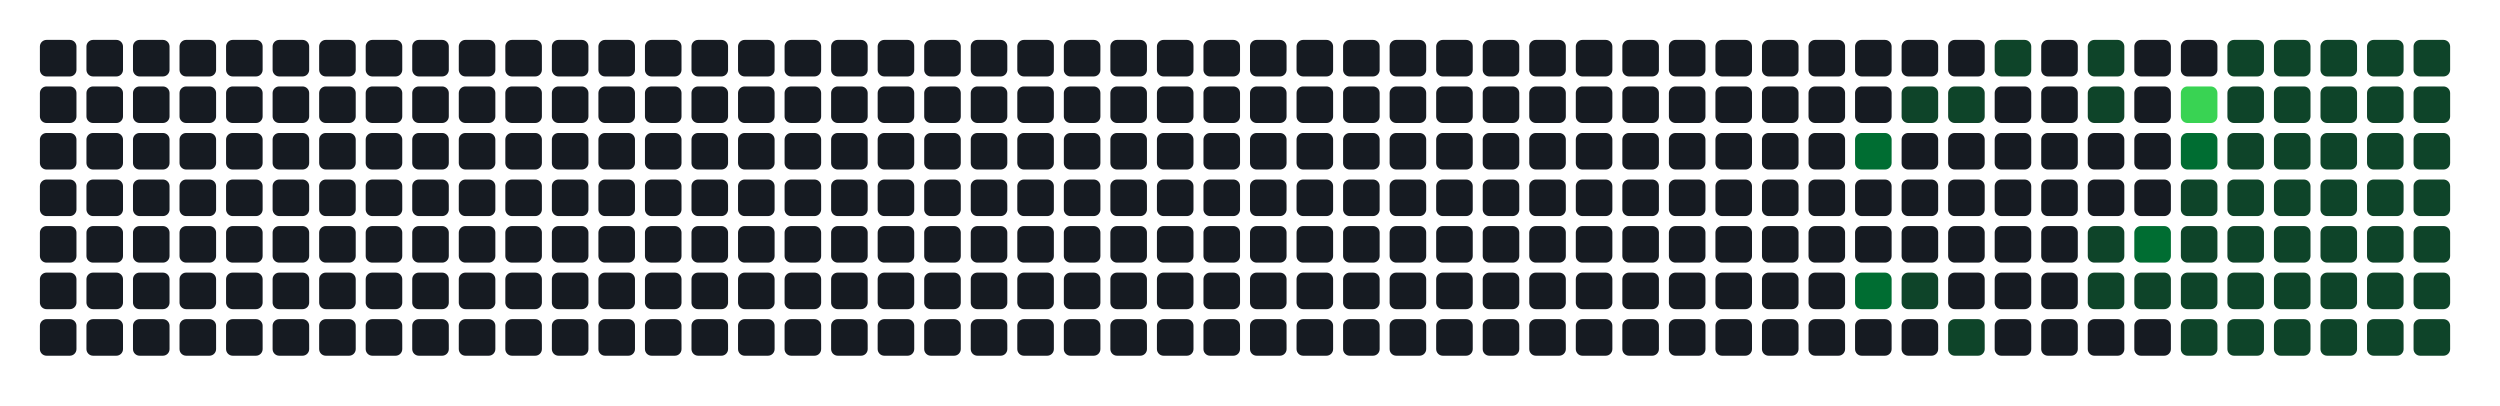
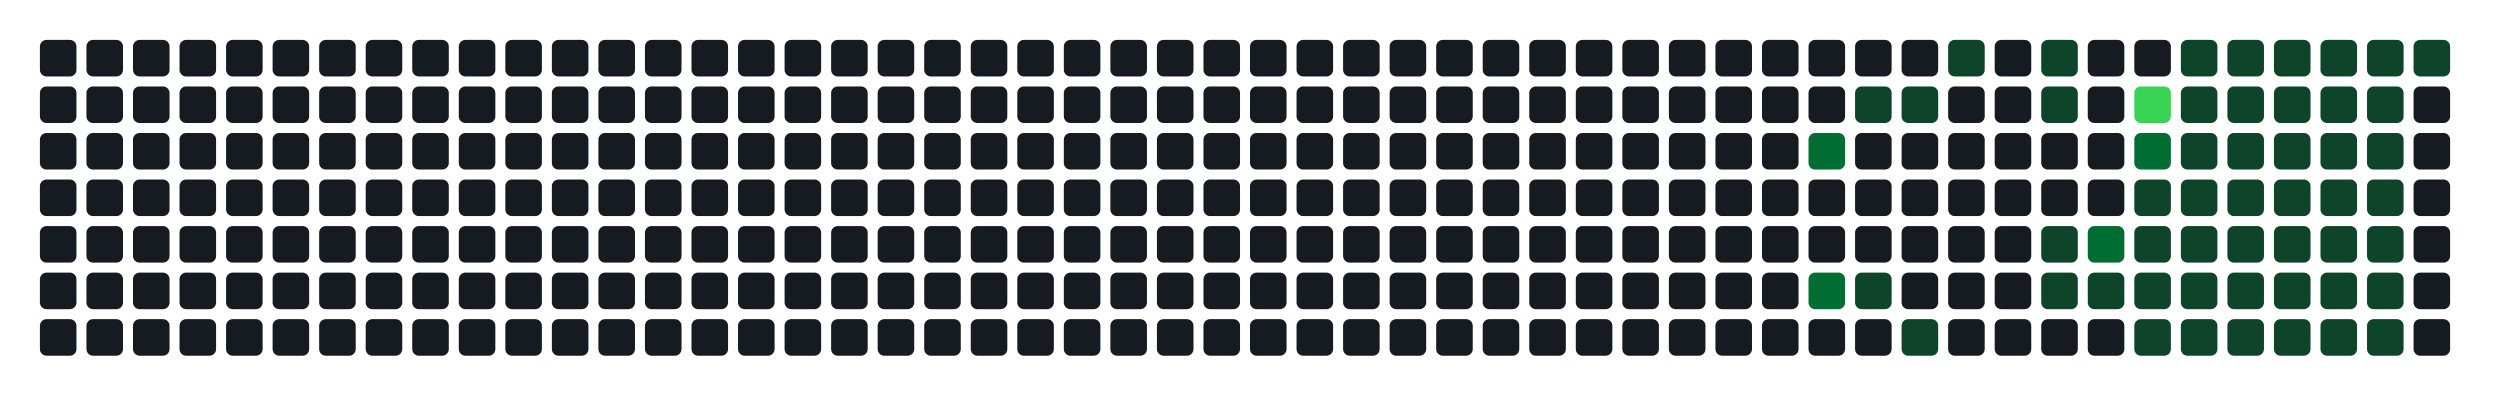
- <svg xmlns="http://www.w3.org/2000/svg" width="752" height="122" viewBox="0 0 752 122" role="img" aria-label="Atividade agregada de 262 commits em todos os repositorios da organizacao">
+ <svg xmlns="http://www.w3.org/2000/svg" width="752" height="122" viewBox="0 0 752 122" role="img" aria-label="Atividade agregada de 264 commits em todos os repositorios da organizacao">
  <rect width="100%" height="100%" fill="transparent" />
  <rect x="12" y="12" width="11" height="11" rx="2" ry="2" fill="#161b22" />
  <rect x="12" y="26" width="11" height="11" rx="2" ry="2" fill="#161b22" />
  <rect x="12" y="40" width="11" height="11" rx="2" ry="2" fill="#161b22" />
  <rect x="12" y="54" width="11" height="11" rx="2" ry="2" fill="#161b22" />
  <rect x="12" y="68" width="11" height="11" rx="2" ry="2" fill="#161b22" />
  <rect x="12" y="82" width="11" height="11" rx="2" ry="2" fill="#161b22" />
  <rect x="12" y="96" width="11" height="11" rx="2" ry="2" fill="#161b22" />
  <rect x="26" y="12" width="11" height="11" rx="2" ry="2" fill="#161b22" />
  <rect x="26" y="26" width="11" height="11" rx="2" ry="2" fill="#161b22" />
  <rect x="26" y="40" width="11" height="11" rx="2" ry="2" fill="#161b22" />
  <rect x="26" y="54" width="11" height="11" rx="2" ry="2" fill="#161b22" />
  <rect x="26" y="68" width="11" height="11" rx="2" ry="2" fill="#161b22" />
  <rect x="26" y="82" width="11" height="11" rx="2" ry="2" fill="#161b22" />
  <rect x="26" y="96" width="11" height="11" rx="2" ry="2" fill="#161b22" />
  <rect x="40" y="12" width="11" height="11" rx="2" ry="2" fill="#161b22" />
  <rect x="40" y="26" width="11" height="11" rx="2" ry="2" fill="#161b22" />
  <rect x="40" y="40" width="11" height="11" rx="2" ry="2" fill="#161b22" />
  <rect x="40" y="54" width="11" height="11" rx="2" ry="2" fill="#161b22" />
  <rect x="40" y="68" width="11" height="11" rx="2" ry="2" fill="#161b22" />
  <rect x="40" y="82" width="11" height="11" rx="2" ry="2" fill="#161b22" />
  <rect x="40" y="96" width="11" height="11" rx="2" ry="2" fill="#161b22" />
  <rect x="54" y="12" width="11" height="11" rx="2" ry="2" fill="#161b22" />
  <rect x="54" y="26" width="11" height="11" rx="2" ry="2" fill="#161b22" />
  <rect x="54" y="40" width="11" height="11" rx="2" ry="2" fill="#161b22" />
  <rect x="54" y="54" width="11" height="11" rx="2" ry="2" fill="#161b22" />
  <rect x="54" y="68" width="11" height="11" rx="2" ry="2" fill="#161b22" />
  <rect x="54" y="82" width="11" height="11" rx="2" ry="2" fill="#161b22" />
  <rect x="54" y="96" width="11" height="11" rx="2" ry="2" fill="#161b22" />
  <rect x="68" y="12" width="11" height="11" rx="2" ry="2" fill="#161b22" />
  <rect x="68" y="26" width="11" height="11" rx="2" ry="2" fill="#161b22" />
  <rect x="68" y="40" width="11" height="11" rx="2" ry="2" fill="#161b22" />
  <rect x="68" y="54" width="11" height="11" rx="2" ry="2" fill="#161b22" />
  <rect x="68" y="68" width="11" height="11" rx="2" ry="2" fill="#161b22" />
  <rect x="68" y="82" width="11" height="11" rx="2" ry="2" fill="#161b22" />
  <rect x="68" y="96" width="11" height="11" rx="2" ry="2" fill="#161b22" />
  <rect x="82" y="12" width="11" height="11" rx="2" ry="2" fill="#161b22" />
  <rect x="82" y="26" width="11" height="11" rx="2" ry="2" fill="#161b22" />
  <rect x="82" y="40" width="11" height="11" rx="2" ry="2" fill="#161b22" />
  <rect x="82" y="54" width="11" height="11" rx="2" ry="2" fill="#161b22" />
  <rect x="82" y="68" width="11" height="11" rx="2" ry="2" fill="#161b22" />
  <rect x="82" y="82" width="11" height="11" rx="2" ry="2" fill="#161b22" />
  <rect x="82" y="96" width="11" height="11" rx="2" ry="2" fill="#161b22" />
  <rect x="96" y="12" width="11" height="11" rx="2" ry="2" fill="#161b22" />
  <rect x="96" y="26" width="11" height="11" rx="2" ry="2" fill="#161b22" />
  <rect x="96" y="40" width="11" height="11" rx="2" ry="2" fill="#161b22" />
  <rect x="96" y="54" width="11" height="11" rx="2" ry="2" fill="#161b22" />
  <rect x="96" y="68" width="11" height="11" rx="2" ry="2" fill="#161b22" />
  <rect x="96" y="82" width="11" height="11" rx="2" ry="2" fill="#161b22" />
  <rect x="96" y="96" width="11" height="11" rx="2" ry="2" fill="#161b22" />
  <rect x="110" y="12" width="11" height="11" rx="2" ry="2" fill="#161b22" />
  <rect x="110" y="26" width="11" height="11" rx="2" ry="2" fill="#161b22" />
  <rect x="110" y="40" width="11" height="11" rx="2" ry="2" fill="#161b22" />
  <rect x="110" y="54" width="11" height="11" rx="2" ry="2" fill="#161b22" />
  <rect x="110" y="68" width="11" height="11" rx="2" ry="2" fill="#161b22" />
  <rect x="110" y="82" width="11" height="11" rx="2" ry="2" fill="#161b22" />
  <rect x="110" y="96" width="11" height="11" rx="2" ry="2" fill="#161b22" />
  <rect x="124" y="12" width="11" height="11" rx="2" ry="2" fill="#161b22" />
  <rect x="124" y="26" width="11" height="11" rx="2" ry="2" fill="#161b22" />
  <rect x="124" y="40" width="11" height="11" rx="2" ry="2" fill="#161b22" />
  <rect x="124" y="54" width="11" height="11" rx="2" ry="2" fill="#161b22" />
  <rect x="124" y="68" width="11" height="11" rx="2" ry="2" fill="#161b22" />
  <rect x="124" y="82" width="11" height="11" rx="2" ry="2" fill="#161b22" />
  <rect x="124" y="96" width="11" height="11" rx="2" ry="2" fill="#161b22" />
  <rect x="138" y="12" width="11" height="11" rx="2" ry="2" fill="#161b22" />
  <rect x="138" y="26" width="11" height="11" rx="2" ry="2" fill="#161b22" />
  <rect x="138" y="40" width="11" height="11" rx="2" ry="2" fill="#161b22" />
  <rect x="138" y="54" width="11" height="11" rx="2" ry="2" fill="#161b22" />
  <rect x="138" y="68" width="11" height="11" rx="2" ry="2" fill="#161b22" />
  <rect x="138" y="82" width="11" height="11" rx="2" ry="2" fill="#161b22" />
  <rect x="138" y="96" width="11" height="11" rx="2" ry="2" fill="#161b22" />
  <rect x="152" y="12" width="11" height="11" rx="2" ry="2" fill="#161b22" />
  <rect x="152" y="26" width="11" height="11" rx="2" ry="2" fill="#161b22" />
  <rect x="152" y="40" width="11" height="11" rx="2" ry="2" fill="#161b22" />
  <rect x="152" y="54" width="11" height="11" rx="2" ry="2" fill="#161b22" />
  <rect x="152" y="68" width="11" height="11" rx="2" ry="2" fill="#161b22" />
  <rect x="152" y="82" width="11" height="11" rx="2" ry="2" fill="#161b22" />
  <rect x="152" y="96" width="11" height="11" rx="2" ry="2" fill="#161b22" />
  <rect x="166" y="12" width="11" height="11" rx="2" ry="2" fill="#161b22" />
  <rect x="166" y="26" width="11" height="11" rx="2" ry="2" fill="#161b22" />
  <rect x="166" y="40" width="11" height="11" rx="2" ry="2" fill="#161b22" />
  <rect x="166" y="54" width="11" height="11" rx="2" ry="2" fill="#161b22" />
  <rect x="166" y="68" width="11" height="11" rx="2" ry="2" fill="#161b22" />
  <rect x="166" y="82" width="11" height="11" rx="2" ry="2" fill="#161b22" />
  <rect x="166" y="96" width="11" height="11" rx="2" ry="2" fill="#161b22" />
  <rect x="180" y="12" width="11" height="11" rx="2" ry="2" fill="#161b22" />
  <rect x="180" y="26" width="11" height="11" rx="2" ry="2" fill="#161b22" />
  <rect x="180" y="40" width="11" height="11" rx="2" ry="2" fill="#161b22" />
  <rect x="180" y="54" width="11" height="11" rx="2" ry="2" fill="#161b22" />
  <rect x="180" y="68" width="11" height="11" rx="2" ry="2" fill="#161b22" />
  <rect x="180" y="82" width="11" height="11" rx="2" ry="2" fill="#161b22" />
  <rect x="180" y="96" width="11" height="11" rx="2" ry="2" fill="#161b22" />
  <rect x="194" y="12" width="11" height="11" rx="2" ry="2" fill="#161b22" />
  <rect x="194" y="26" width="11" height="11" rx="2" ry="2" fill="#161b22" />
  <rect x="194" y="40" width="11" height="11" rx="2" ry="2" fill="#161b22" />
  <rect x="194" y="54" width="11" height="11" rx="2" ry="2" fill="#161b22" />
  <rect x="194" y="68" width="11" height="11" rx="2" ry="2" fill="#161b22" />
  <rect x="194" y="82" width="11" height="11" rx="2" ry="2" fill="#161b22" />
  <rect x="194" y="96" width="11" height="11" rx="2" ry="2" fill="#161b22" />
  <rect x="208" y="12" width="11" height="11" rx="2" ry="2" fill="#161b22" />
  <rect x="208" y="26" width="11" height="11" rx="2" ry="2" fill="#161b22" />
  <rect x="208" y="40" width="11" height="11" rx="2" ry="2" fill="#161b22" />
  <rect x="208" y="54" width="11" height="11" rx="2" ry="2" fill="#161b22" />
  <rect x="208" y="68" width="11" height="11" rx="2" ry="2" fill="#161b22" />
  <rect x="208" y="82" width="11" height="11" rx="2" ry="2" fill="#161b22" />
  <rect x="208" y="96" width="11" height="11" rx="2" ry="2" fill="#161b22" />
  <rect x="222" y="12" width="11" height="11" rx="2" ry="2" fill="#161b22" />
  <rect x="222" y="26" width="11" height="11" rx="2" ry="2" fill="#161b22" />
  <rect x="222" y="40" width="11" height="11" rx="2" ry="2" fill="#161b22" />
  <rect x="222" y="54" width="11" height="11" rx="2" ry="2" fill="#161b22" />
  <rect x="222" y="68" width="11" height="11" rx="2" ry="2" fill="#161b22" />
  <rect x="222" y="82" width="11" height="11" rx="2" ry="2" fill="#161b22" />
  <rect x="222" y="96" width="11" height="11" rx="2" ry="2" fill="#161b22" />
  <rect x="236" y="12" width="11" height="11" rx="2" ry="2" fill="#161b22" />
  <rect x="236" y="26" width="11" height="11" rx="2" ry="2" fill="#161b22" />
  <rect x="236" y="40" width="11" height="11" rx="2" ry="2" fill="#161b22" />
  <rect x="236" y="54" width="11" height="11" rx="2" ry="2" fill="#161b22" />
  <rect x="236" y="68" width="11" height="11" rx="2" ry="2" fill="#161b22" />
  <rect x="236" y="82" width="11" height="11" rx="2" ry="2" fill="#161b22" />
  <rect x="236" y="96" width="11" height="11" rx="2" ry="2" fill="#161b22" />
  <rect x="250" y="12" width="11" height="11" rx="2" ry="2" fill="#161b22" />
  <rect x="250" y="26" width="11" height="11" rx="2" ry="2" fill="#161b22" />
  <rect x="250" y="40" width="11" height="11" rx="2" ry="2" fill="#161b22" />
  <rect x="250" y="54" width="11" height="11" rx="2" ry="2" fill="#161b22" />
  <rect x="250" y="68" width="11" height="11" rx="2" ry="2" fill="#161b22" />
  <rect x="250" y="82" width="11" height="11" rx="2" ry="2" fill="#161b22" />
  <rect x="250" y="96" width="11" height="11" rx="2" ry="2" fill="#161b22" />
  <rect x="264" y="12" width="11" height="11" rx="2" ry="2" fill="#161b22" />
  <rect x="264" y="26" width="11" height="11" rx="2" ry="2" fill="#161b22" />
  <rect x="264" y="40" width="11" height="11" rx="2" ry="2" fill="#161b22" />
  <rect x="264" y="54" width="11" height="11" rx="2" ry="2" fill="#161b22" />
  <rect x="264" y="68" width="11" height="11" rx="2" ry="2" fill="#161b22" />
  <rect x="264" y="82" width="11" height="11" rx="2" ry="2" fill="#161b22" />
  <rect x="264" y="96" width="11" height="11" rx="2" ry="2" fill="#161b22" />
  <rect x="278" y="12" width="11" height="11" rx="2" ry="2" fill="#161b22" />
  <rect x="278" y="26" width="11" height="11" rx="2" ry="2" fill="#161b22" />
  <rect x="278" y="40" width="11" height="11" rx="2" ry="2" fill="#161b22" />
  <rect x="278" y="54" width="11" height="11" rx="2" ry="2" fill="#161b22" />
  <rect x="278" y="68" width="11" height="11" rx="2" ry="2" fill="#161b22" />
  <rect x="278" y="82" width="11" height="11" rx="2" ry="2" fill="#161b22" />
  <rect x="278" y="96" width="11" height="11" rx="2" ry="2" fill="#161b22" />
  <rect x="292" y="12" width="11" height="11" rx="2" ry="2" fill="#161b22" />
  <rect x="292" y="26" width="11" height="11" rx="2" ry="2" fill="#161b22" />
  <rect x="292" y="40" width="11" height="11" rx="2" ry="2" fill="#161b22" />
  <rect x="292" y="54" width="11" height="11" rx="2" ry="2" fill="#161b22" />
  <rect x="292" y="68" width="11" height="11" rx="2" ry="2" fill="#161b22" />
  <rect x="292" y="82" width="11" height="11" rx="2" ry="2" fill="#161b22" />
  <rect x="292" y="96" width="11" height="11" rx="2" ry="2" fill="#161b22" />
  <rect x="306" y="12" width="11" height="11" rx="2" ry="2" fill="#161b22" />
  <rect x="306" y="26" width="11" height="11" rx="2" ry="2" fill="#161b22" />
  <rect x="306" y="40" width="11" height="11" rx="2" ry="2" fill="#161b22" />
  <rect x="306" y="54" width="11" height="11" rx="2" ry="2" fill="#161b22" />
  <rect x="306" y="68" width="11" height="11" rx="2" ry="2" fill="#161b22" />
  <rect x="306" y="82" width="11" height="11" rx="2" ry="2" fill="#161b22" />
  <rect x="306" y="96" width="11" height="11" rx="2" ry="2" fill="#161b22" />
  <rect x="320" y="12" width="11" height="11" rx="2" ry="2" fill="#161b22" />
  <rect x="320" y="26" width="11" height="11" rx="2" ry="2" fill="#161b22" />
  <rect x="320" y="40" width="11" height="11" rx="2" ry="2" fill="#161b22" />
  <rect x="320" y="54" width="11" height="11" rx="2" ry="2" fill="#161b22" />
  <rect x="320" y="68" width="11" height="11" rx="2" ry="2" fill="#161b22" />
  <rect x="320" y="82" width="11" height="11" rx="2" ry="2" fill="#161b22" />
  <rect x="320" y="96" width="11" height="11" rx="2" ry="2" fill="#161b22" />
  <rect x="334" y="12" width="11" height="11" rx="2" ry="2" fill="#161b22" />
  <rect x="334" y="26" width="11" height="11" rx="2" ry="2" fill="#161b22" />
  <rect x="334" y="40" width="11" height="11" rx="2" ry="2" fill="#161b22" />
  <rect x="334" y="54" width="11" height="11" rx="2" ry="2" fill="#161b22" />
  <rect x="334" y="68" width="11" height="11" rx="2" ry="2" fill="#161b22" />
  <rect x="334" y="82" width="11" height="11" rx="2" ry="2" fill="#161b22" />
  <rect x="334" y="96" width="11" height="11" rx="2" ry="2" fill="#161b22" />
  <rect x="348" y="12" width="11" height="11" rx="2" ry="2" fill="#161b22" />
  <rect x="348" y="26" width="11" height="11" rx="2" ry="2" fill="#161b22" />
  <rect x="348" y="40" width="11" height="11" rx="2" ry="2" fill="#161b22" />
  <rect x="348" y="54" width="11" height="11" rx="2" ry="2" fill="#161b22" />
  <rect x="348" y="68" width="11" height="11" rx="2" ry="2" fill="#161b22" />
  <rect x="348" y="82" width="11" height="11" rx="2" ry="2" fill="#161b22" />
  <rect x="348" y="96" width="11" height="11" rx="2" ry="2" fill="#161b22" />
  <rect x="362" y="12" width="11" height="11" rx="2" ry="2" fill="#161b22" />
  <rect x="362" y="26" width="11" height="11" rx="2" ry="2" fill="#161b22" />
  <rect x="362" y="40" width="11" height="11" rx="2" ry="2" fill="#161b22" />
  <rect x="362" y="54" width="11" height="11" rx="2" ry="2" fill="#161b22" />
  <rect x="362" y="68" width="11" height="11" rx="2" ry="2" fill="#161b22" />
  <rect x="362" y="82" width="11" height="11" rx="2" ry="2" fill="#161b22" />
  <rect x="362" y="96" width="11" height="11" rx="2" ry="2" fill="#161b22" />
  <rect x="376" y="12" width="11" height="11" rx="2" ry="2" fill="#161b22" />
  <rect x="376" y="26" width="11" height="11" rx="2" ry="2" fill="#161b22" />
  <rect x="376" y="40" width="11" height="11" rx="2" ry="2" fill="#161b22" />
  <rect x="376" y="54" width="11" height="11" rx="2" ry="2" fill="#161b22" />
  <rect x="376" y="68" width="11" height="11" rx="2" ry="2" fill="#161b22" />
  <rect x="376" y="82" width="11" height="11" rx="2" ry="2" fill="#161b22" />
  <rect x="376" y="96" width="11" height="11" rx="2" ry="2" fill="#161b22" />
  <rect x="390" y="12" width="11" height="11" rx="2" ry="2" fill="#161b22" />
  <rect x="390" y="26" width="11" height="11" rx="2" ry="2" fill="#161b22" />
  <rect x="390" y="40" width="11" height="11" rx="2" ry="2" fill="#161b22" />
  <rect x="390" y="54" width="11" height="11" rx="2" ry="2" fill="#161b22" />
  <rect x="390" y="68" width="11" height="11" rx="2" ry="2" fill="#161b22" />
  <rect x="390" y="82" width="11" height="11" rx="2" ry="2" fill="#161b22" />
  <rect x="390" y="96" width="11" height="11" rx="2" ry="2" fill="#161b22" />
  <rect x="404" y="12" width="11" height="11" rx="2" ry="2" fill="#161b22" />
  <rect x="404" y="26" width="11" height="11" rx="2" ry="2" fill="#161b22" />
  <rect x="404" y="40" width="11" height="11" rx="2" ry="2" fill="#161b22" />
  <rect x="404" y="54" width="11" height="11" rx="2" ry="2" fill="#161b22" />
  <rect x="404" y="68" width="11" height="11" rx="2" ry="2" fill="#161b22" />
  <rect x="404" y="82" width="11" height="11" rx="2" ry="2" fill="#161b22" />
  <rect x="404" y="96" width="11" height="11" rx="2" ry="2" fill="#161b22" />
  <rect x="418" y="12" width="11" height="11" rx="2" ry="2" fill="#161b22" />
  <rect x="418" y="26" width="11" height="11" rx="2" ry="2" fill="#161b22" />
  <rect x="418" y="40" width="11" height="11" rx="2" ry="2" fill="#161b22" />
  <rect x="418" y="54" width="11" height="11" rx="2" ry="2" fill="#161b22" />
  <rect x="418" y="68" width="11" height="11" rx="2" ry="2" fill="#161b22" />
  <rect x="418" y="82" width="11" height="11" rx="2" ry="2" fill="#161b22" />
  <rect x="418" y="96" width="11" height="11" rx="2" ry="2" fill="#161b22" />
  <rect x="432" y="12" width="11" height="11" rx="2" ry="2" fill="#161b22" />
  <rect x="432" y="26" width="11" height="11" rx="2" ry="2" fill="#161b22" />
  <rect x="432" y="40" width="11" height="11" rx="2" ry="2" fill="#161b22" />
  <rect x="432" y="54" width="11" height="11" rx="2" ry="2" fill="#161b22" />
  <rect x="432" y="68" width="11" height="11" rx="2" ry="2" fill="#161b22" />
  <rect x="432" y="82" width="11" height="11" rx="2" ry="2" fill="#161b22" />
  <rect x="432" y="96" width="11" height="11" rx="2" ry="2" fill="#161b22" />
  <rect x="446" y="12" width="11" height="11" rx="2" ry="2" fill="#161b22" />
  <rect x="446" y="26" width="11" height="11" rx="2" ry="2" fill="#161b22" />
  <rect x="446" y="40" width="11" height="11" rx="2" ry="2" fill="#161b22" />
  <rect x="446" y="54" width="11" height="11" rx="2" ry="2" fill="#161b22" />
  <rect x="446" y="68" width="11" height="11" rx="2" ry="2" fill="#161b22" />
  <rect x="446" y="82" width="11" height="11" rx="2" ry="2" fill="#161b22" />
  <rect x="446" y="96" width="11" height="11" rx="2" ry="2" fill="#161b22" />
  <rect x="460" y="12" width="11" height="11" rx="2" ry="2" fill="#161b22" />
  <rect x="460" y="26" width="11" height="11" rx="2" ry="2" fill="#161b22" />
  <rect x="460" y="40" width="11" height="11" rx="2" ry="2" fill="#161b22" />
  <rect x="460" y="54" width="11" height="11" rx="2" ry="2" fill="#161b22" />
  <rect x="460" y="68" width="11" height="11" rx="2" ry="2" fill="#161b22" />
  <rect x="460" y="82" width="11" height="11" rx="2" ry="2" fill="#161b22" />
  <rect x="460" y="96" width="11" height="11" rx="2" ry="2" fill="#161b22" />
  <rect x="474" y="12" width="11" height="11" rx="2" ry="2" fill="#161b22" />
  <rect x="474" y="26" width="11" height="11" rx="2" ry="2" fill="#161b22" />
  <rect x="474" y="40" width="11" height="11" rx="2" ry="2" fill="#161b22" />
  <rect x="474" y="54" width="11" height="11" rx="2" ry="2" fill="#161b22" />
  <rect x="474" y="68" width="11" height="11" rx="2" ry="2" fill="#161b22" />
  <rect x="474" y="82" width="11" height="11" rx="2" ry="2" fill="#161b22" />
  <rect x="474" y="96" width="11" height="11" rx="2" ry="2" fill="#161b22" />
  <rect x="488" y="12" width="11" height="11" rx="2" ry="2" fill="#161b22" />
  <rect x="488" y="26" width="11" height="11" rx="2" ry="2" fill="#161b22" />
  <rect x="488" y="40" width="11" height="11" rx="2" ry="2" fill="#161b22" />
  <rect x="488" y="54" width="11" height="11" rx="2" ry="2" fill="#161b22" />
  <rect x="488" y="68" width="11" height="11" rx="2" ry="2" fill="#161b22" />
  <rect x="488" y="82" width="11" height="11" rx="2" ry="2" fill="#161b22" />
  <rect x="488" y="96" width="11" height="11" rx="2" ry="2" fill="#161b22" />
  <rect x="502" y="12" width="11" height="11" rx="2" ry="2" fill="#161b22" />
  <rect x="502" y="26" width="11" height="11" rx="2" ry="2" fill="#161b22" />
  <rect x="502" y="40" width="11" height="11" rx="2" ry="2" fill="#161b22" />
  <rect x="502" y="54" width="11" height="11" rx="2" ry="2" fill="#161b22" />
  <rect x="502" y="68" width="11" height="11" rx="2" ry="2" fill="#161b22" />
  <rect x="502" y="82" width="11" height="11" rx="2" ry="2" fill="#161b22" />
  <rect x="502" y="96" width="11" height="11" rx="2" ry="2" fill="#161b22" />
  <rect x="516" y="12" width="11" height="11" rx="2" ry="2" fill="#161b22" />
  <rect x="516" y="26" width="11" height="11" rx="2" ry="2" fill="#161b22" />
  <rect x="516" y="40" width="11" height="11" rx="2" ry="2" fill="#161b22" />
  <rect x="516" y="54" width="11" height="11" rx="2" ry="2" fill="#161b22" />
  <rect x="516" y="68" width="11" height="11" rx="2" ry="2" fill="#161b22" />
  <rect x="516" y="82" width="11" height="11" rx="2" ry="2" fill="#161b22" />
  <rect x="516" y="96" width="11" height="11" rx="2" ry="2" fill="#161b22" />
  <rect x="530" y="12" width="11" height="11" rx="2" ry="2" fill="#161b22" />
  <rect x="530" y="26" width="11" height="11" rx="2" ry="2" fill="#161b22" />
  <rect x="530" y="40" width="11" height="11" rx="2" ry="2" fill="#161b22" />
  <rect x="530" y="54" width="11" height="11" rx="2" ry="2" fill="#161b22" />
  <rect x="530" y="68" width="11" height="11" rx="2" ry="2" fill="#161b22" />
  <rect x="530" y="82" width="11" height="11" rx="2" ry="2" fill="#161b22" />
  <rect x="530" y="96" width="11" height="11" rx="2" ry="2" fill="#161b22" />
  <rect x="544" y="12" width="11" height="11" rx="2" ry="2" fill="#161b22" />
  <rect x="544" y="26" width="11" height="11" rx="2" ry="2" fill="#161b22" />
-   <rect x="544" y="40" width="11" height="11" rx="2" ry="2" fill="#161b22" />
+   <rect x="544" y="40" width="11" height="11" rx="2" ry="2" fill="#006d32" />
  <rect x="544" y="54" width="11" height="11" rx="2" ry="2" fill="#161b22" />
  <rect x="544" y="68" width="11" height="11" rx="2" ry="2" fill="#161b22" />
-   <rect x="544" y="82" width="11" height="11" rx="2" ry="2" fill="#161b22" />
+   <rect x="544" y="82" width="11" height="11" rx="2" ry="2" fill="#006d32" />
  <rect x="544" y="96" width="11" height="11" rx="2" ry="2" fill="#161b22" />
  <rect x="558" y="12" width="11" height="11" rx="2" ry="2" fill="#161b22" />
-   <rect x="558" y="26" width="11" height="11" rx="2" ry="2" fill="#161b22" />
-   <rect x="558" y="40" width="11" height="11" rx="2" ry="2" fill="#006d32" />
+   <rect x="558" y="26" width="11" height="11" rx="2" ry="2" fill="#0e4429" />
+   <rect x="558" y="40" width="11" height="11" rx="2" ry="2" fill="#161b22" />
  <rect x="558" y="54" width="11" height="11" rx="2" ry="2" fill="#161b22" />
  <rect x="558" y="68" width="11" height="11" rx="2" ry="2" fill="#161b22" />
-   <rect x="558" y="82" width="11" height="11" rx="2" ry="2" fill="#006d32" />
+   <rect x="558" y="82" width="11" height="11" rx="2" ry="2" fill="#0e4429" />
  <rect x="558" y="96" width="11" height="11" rx="2" ry="2" fill="#161b22" />
  <rect x="572" y="12" width="11" height="11" rx="2" ry="2" fill="#161b22" />
  <rect x="572" y="26" width="11" height="11" rx="2" ry="2" fill="#0e4429" />
  <rect x="572" y="40" width="11" height="11" rx="2" ry="2" fill="#161b22" />
  <rect x="572" y="54" width="11" height="11" rx="2" ry="2" fill="#161b22" />
  <rect x="572" y="68" width="11" height="11" rx="2" ry="2" fill="#161b22" />
-   <rect x="572" y="82" width="11" height="11" rx="2" ry="2" fill="#0e4429" />
-   <rect x="572" y="96" width="11" height="11" rx="2" ry="2" fill="#161b22" />
-   <rect x="586" y="12" width="11" height="11" rx="2" ry="2" fill="#161b22" />
-   <rect x="586" y="26" width="11" height="11" rx="2" ry="2" fill="#0e4429" />
+   <rect x="572" y="82" width="11" height="11" rx="2" ry="2" fill="#161b22" />
+   <rect x="572" y="96" width="11" height="11" rx="2" ry="2" fill="#0e4429" />
+   <rect x="586" y="12" width="11" height="11" rx="2" ry="2" fill="#0e4429" />
+   <rect x="586" y="26" width="11" height="11" rx="2" ry="2" fill="#161b22" />
  <rect x="586" y="40" width="11" height="11" rx="2" ry="2" fill="#161b22" />
  <rect x="586" y="54" width="11" height="11" rx="2" ry="2" fill="#161b22" />
  <rect x="586" y="68" width="11" height="11" rx="2" ry="2" fill="#161b22" />
  <rect x="586" y="82" width="11" height="11" rx="2" ry="2" fill="#161b22" />
-   <rect x="586" y="96" width="11" height="11" rx="2" ry="2" fill="#0e4429" />
-   <rect x="600" y="12" width="11" height="11" rx="2" ry="2" fill="#0e4429" />
+   <rect x="586" y="96" width="11" height="11" rx="2" ry="2" fill="#161b22" />
+   <rect x="600" y="12" width="11" height="11" rx="2" ry="2" fill="#161b22" />
  <rect x="600" y="26" width="11" height="11" rx="2" ry="2" fill="#161b22" />
  <rect x="600" y="40" width="11" height="11" rx="2" ry="2" fill="#161b22" />
  <rect x="600" y="54" width="11" height="11" rx="2" ry="2" fill="#161b22" />
  <rect x="600" y="68" width="11" height="11" rx="2" ry="2" fill="#161b22" />
  <rect x="600" y="82" width="11" height="11" rx="2" ry="2" fill="#161b22" />
  <rect x="600" y="96" width="11" height="11" rx="2" ry="2" fill="#161b22" />
-   <rect x="614" y="12" width="11" height="11" rx="2" ry="2" fill="#161b22" />
-   <rect x="614" y="26" width="11" height="11" rx="2" ry="2" fill="#161b22" />
+   <rect x="614" y="12" width="11" height="11" rx="2" ry="2" fill="#0e4429" />
+   <rect x="614" y="26" width="11" height="11" rx="2" ry="2" fill="#0e4429" />
  <rect x="614" y="40" width="11" height="11" rx="2" ry="2" fill="#161b22" />
  <rect x="614" y="54" width="11" height="11" rx="2" ry="2" fill="#161b22" />
-   <rect x="614" y="68" width="11" height="11" rx="2" ry="2" fill="#161b22" />
-   <rect x="614" y="82" width="11" height="11" rx="2" ry="2" fill="#161b22" />
+   <rect x="614" y="68" width="11" height="11" rx="2" ry="2" fill="#0e4429" />
+   <rect x="614" y="82" width="11" height="11" rx="2" ry="2" fill="#0e4429" />
  <rect x="614" y="96" width="11" height="11" rx="2" ry="2" fill="#161b22" />
-   <rect x="628" y="12" width="11" height="11" rx="2" ry="2" fill="#0e4429" />
-   <rect x="628" y="26" width="11" height="11" rx="2" ry="2" fill="#0e4429" />
+   <rect x="628" y="12" width="11" height="11" rx="2" ry="2" fill="#161b22" />
+   <rect x="628" y="26" width="11" height="11" rx="2" ry="2" fill="#161b22" />
  <rect x="628" y="40" width="11" height="11" rx="2" ry="2" fill="#161b22" />
  <rect x="628" y="54" width="11" height="11" rx="2" ry="2" fill="#161b22" />
-   <rect x="628" y="68" width="11" height="11" rx="2" ry="2" fill="#0e4429" />
+   <rect x="628" y="68" width="11" height="11" rx="2" ry="2" fill="#006d32" />
  <rect x="628" y="82" width="11" height="11" rx="2" ry="2" fill="#0e4429" />
  <rect x="628" y="96" width="11" height="11" rx="2" ry="2" fill="#161b22" />
  <rect x="642" y="12" width="11" height="11" rx="2" ry="2" fill="#161b22" />
-   <rect x="642" y="26" width="11" height="11" rx="2" ry="2" fill="#161b22" />
-   <rect x="642" y="40" width="11" height="11" rx="2" ry="2" fill="#161b22" />
-   <rect x="642" y="54" width="11" height="11" rx="2" ry="2" fill="#161b22" />
-   <rect x="642" y="68" width="11" height="11" rx="2" ry="2" fill="#006d32" />
+   <rect x="642" y="26" width="11" height="11" rx="2" ry="2" fill="#39d353" />
+   <rect x="642" y="40" width="11" height="11" rx="2" ry="2" fill="#006d32" />
+   <rect x="642" y="54" width="11" height="11" rx="2" ry="2" fill="#0e4429" />
+   <rect x="642" y="68" width="11" height="11" rx="2" ry="2" fill="#0e4429" />
  <rect x="642" y="82" width="11" height="11" rx="2" ry="2" fill="#0e4429" />
-   <rect x="642" y="96" width="11" height="11" rx="2" ry="2" fill="#161b22" />
-   <rect x="656" y="12" width="11" height="11" rx="2" ry="2" fill="#161b22" />
-   <rect x="656" y="26" width="11" height="11" rx="2" ry="2" fill="#39d353" />
-   <rect x="656" y="40" width="11" height="11" rx="2" ry="2" fill="#006d32" />
+   <rect x="642" y="96" width="11" height="11" rx="2" ry="2" fill="#0e4429" />
+   <rect x="656" y="12" width="11" height="11" rx="2" ry="2" fill="#0e4429" />
+   <rect x="656" y="26" width="11" height="11" rx="2" ry="2" fill="#0e4429" />
+   <rect x="656" y="40" width="11" height="11" rx="2" ry="2" fill="#0e4429" />
  <rect x="656" y="54" width="11" height="11" rx="2" ry="2" fill="#0e4429" />
  <rect x="656" y="68" width="11" height="11" rx="2" ry="2" fill="#0e4429" />
  <rect x="656" y="82" width="11" height="11" rx="2" ry="2" fill="#0e4429" />
  <rect x="656" y="96" width="11" height="11" rx="2" ry="2" fill="#0e4429" />
  <rect x="670" y="12" width="11" height="11" rx="2" ry="2" fill="#0e4429" />
  <rect x="670" y="26" width="11" height="11" rx="2" ry="2" fill="#0e4429" />
  <rect x="670" y="40" width="11" height="11" rx="2" ry="2" fill="#0e4429" />
  <rect x="670" y="54" width="11" height="11" rx="2" ry="2" fill="#0e4429" />
  <rect x="670" y="68" width="11" height="11" rx="2" ry="2" fill="#0e4429" />
  <rect x="670" y="82" width="11" height="11" rx="2" ry="2" fill="#0e4429" />
  <rect x="670" y="96" width="11" height="11" rx="2" ry="2" fill="#0e4429" />
  <rect x="684" y="12" width="11" height="11" rx="2" ry="2" fill="#0e4429" />
  <rect x="684" y="26" width="11" height="11" rx="2" ry="2" fill="#0e4429" />
  <rect x="684" y="40" width="11" height="11" rx="2" ry="2" fill="#0e4429" />
  <rect x="684" y="54" width="11" height="11" rx="2" ry="2" fill="#0e4429" />
  <rect x="684" y="68" width="11" height="11" rx="2" ry="2" fill="#0e4429" />
  <rect x="684" y="82" width="11" height="11" rx="2" ry="2" fill="#0e4429" />
  <rect x="684" y="96" width="11" height="11" rx="2" ry="2" fill="#0e4429" />
  <rect x="698" y="12" width="11" height="11" rx="2" ry="2" fill="#0e4429" />
  <rect x="698" y="26" width="11" height="11" rx="2" ry="2" fill="#0e4429" />
  <rect x="698" y="40" width="11" height="11" rx="2" ry="2" fill="#0e4429" />
  <rect x="698" y="54" width="11" height="11" rx="2" ry="2" fill="#0e4429" />
  <rect x="698" y="68" width="11" height="11" rx="2" ry="2" fill="#0e4429" />
  <rect x="698" y="82" width="11" height="11" rx="2" ry="2" fill="#0e4429" />
  <rect x="698" y="96" width="11" height="11" rx="2" ry="2" fill="#0e4429" />
  <rect x="712" y="12" width="11" height="11" rx="2" ry="2" fill="#0e4429" />
  <rect x="712" y="26" width="11" height="11" rx="2" ry="2" fill="#0e4429" />
  <rect x="712" y="40" width="11" height="11" rx="2" ry="2" fill="#0e4429" />
  <rect x="712" y="54" width="11" height="11" rx="2" ry="2" fill="#0e4429" />
  <rect x="712" y="68" width="11" height="11" rx="2" ry="2" fill="#0e4429" />
  <rect x="712" y="82" width="11" height="11" rx="2" ry="2" fill="#0e4429" />
  <rect x="712" y="96" width="11" height="11" rx="2" ry="2" fill="#0e4429" />
  <rect x="726" y="12" width="11" height="11" rx="2" ry="2" fill="#0e4429" />
-   <rect x="726" y="26" width="11" height="11" rx="2" ry="2" fill="#0e4429" />
-   <rect x="726" y="40" width="11" height="11" rx="2" ry="2" fill="#0e4429" />
-   <rect x="726" y="54" width="11" height="11" rx="2" ry="2" fill="#0e4429" />
-   <rect x="726" y="68" width="11" height="11" rx="2" ry="2" fill="#0e4429" />
-   <rect x="726" y="82" width="11" height="11" rx="2" ry="2" fill="#0e4429" />
-   <rect x="726" y="96" width="11" height="11" rx="2" ry="2" fill="#0e4429" />
+   <rect x="726" y="26" width="11" height="11" rx="2" ry="2" fill="#161b22" />
+   <rect x="726" y="40" width="11" height="11" rx="2" ry="2" fill="#161b22" />
+   <rect x="726" y="54" width="11" height="11" rx="2" ry="2" fill="#161b22" />
+   <rect x="726" y="68" width="11" height="11" rx="2" ry="2" fill="#161b22" />
+   <rect x="726" y="82" width="11" height="11" rx="2" ry="2" fill="#161b22" />
+   <rect x="726" y="96" width="11" height="11" rx="2" ry="2" fill="#161b22" />
</svg>
